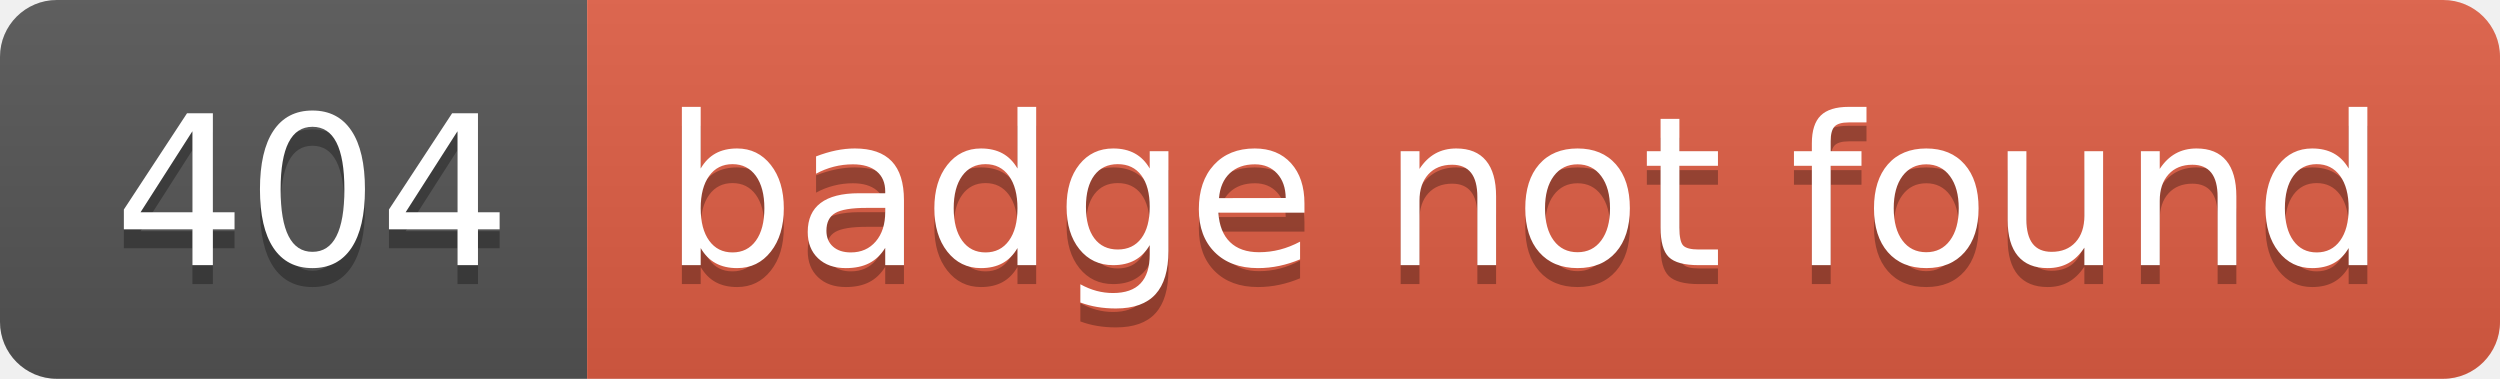
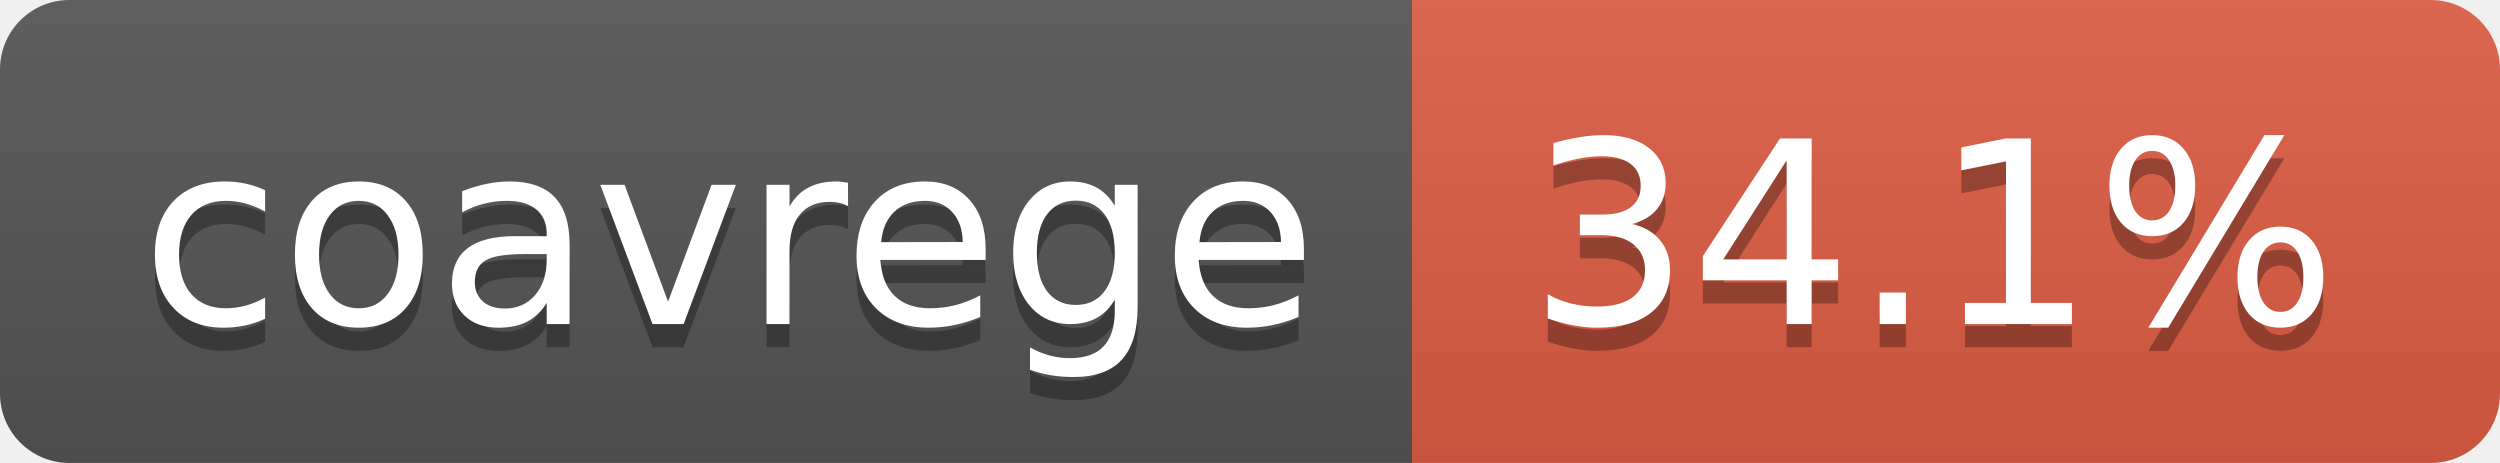
- <svg xmlns="http://www.w3.org/2000/svg" width="132" height="20" role="img" aria-label="404: badge not found">
+ <svg xmlns="http://www.w3.org/2000/svg" width="108" height="20" role="img" aria-label="coavrege: 34.1%">
  <linearGradient id="s" x2="0" y2="100%">
    <stop offset="0" stop-color="#bbb" stop-opacity=".1" />
    <stop offset="1" stop-opacity=".1" />
  </linearGradient>
  <clipPath id="r">
-     <rect width="132" height="20" rx="3" fill="#fff" />
+     <rect width="108" height="20" rx="3" fill="#fff" />
  </clipPath>
  <g clip-path="url(#r)">
-     <rect width="31" height="20" fill="#555" />
-     <rect x="31" width="101" height="20" fill="#e05d44" />
-     <rect width="132" height="20" fill="url(#s)" />
+     <rect width="61" height="20" fill="#555" />
+     <rect x="61" width="47" height="20" fill="#e05d44" />
+     <rect width="108" height="20" fill="url(#s)" />
  </g>
  <g fill="#fff" text-anchor="middle" font-family="Verdana,Geneva,DejaVu Sans,sans-serif" text-rendering="geometricPrecision" font-size="110">
-     <text aria-hidden="true" x="165" y="150" fill="#010101" fill-opacity=".3" transform="scale(.1)" textLength="210">404</text>
-     <text x="165" y="140" transform="scale(.1)" fill="#fff" textLength="210">404</text>
-     <text aria-hidden="true" x="805" y="150" fill="#010101" fill-opacity=".3" transform="scale(.1)" textLength="910">badge not found</text>
-     <text x="805" y="140" transform="scale(.1)" fill="#fff" textLength="910">badge not found</text>
+     <text aria-hidden="true" x="315" y="150" fill="#010101" fill-opacity=".3" transform="scale(.1)" textLength="510">coavrege</text>
+     <text x="315" y="140" transform="scale(.1)" fill="#fff" textLength="510">coavrege</text>
+     <text aria-hidden="true" x="835" y="150" fill="#010101" fill-opacity=".3" transform="scale(.1)" textLength="370">34.1%</text>
+     <text x="835" y="140" transform="scale(.1)" fill="#fff" textLength="370">34.1%</text>
  </g>
</svg>
